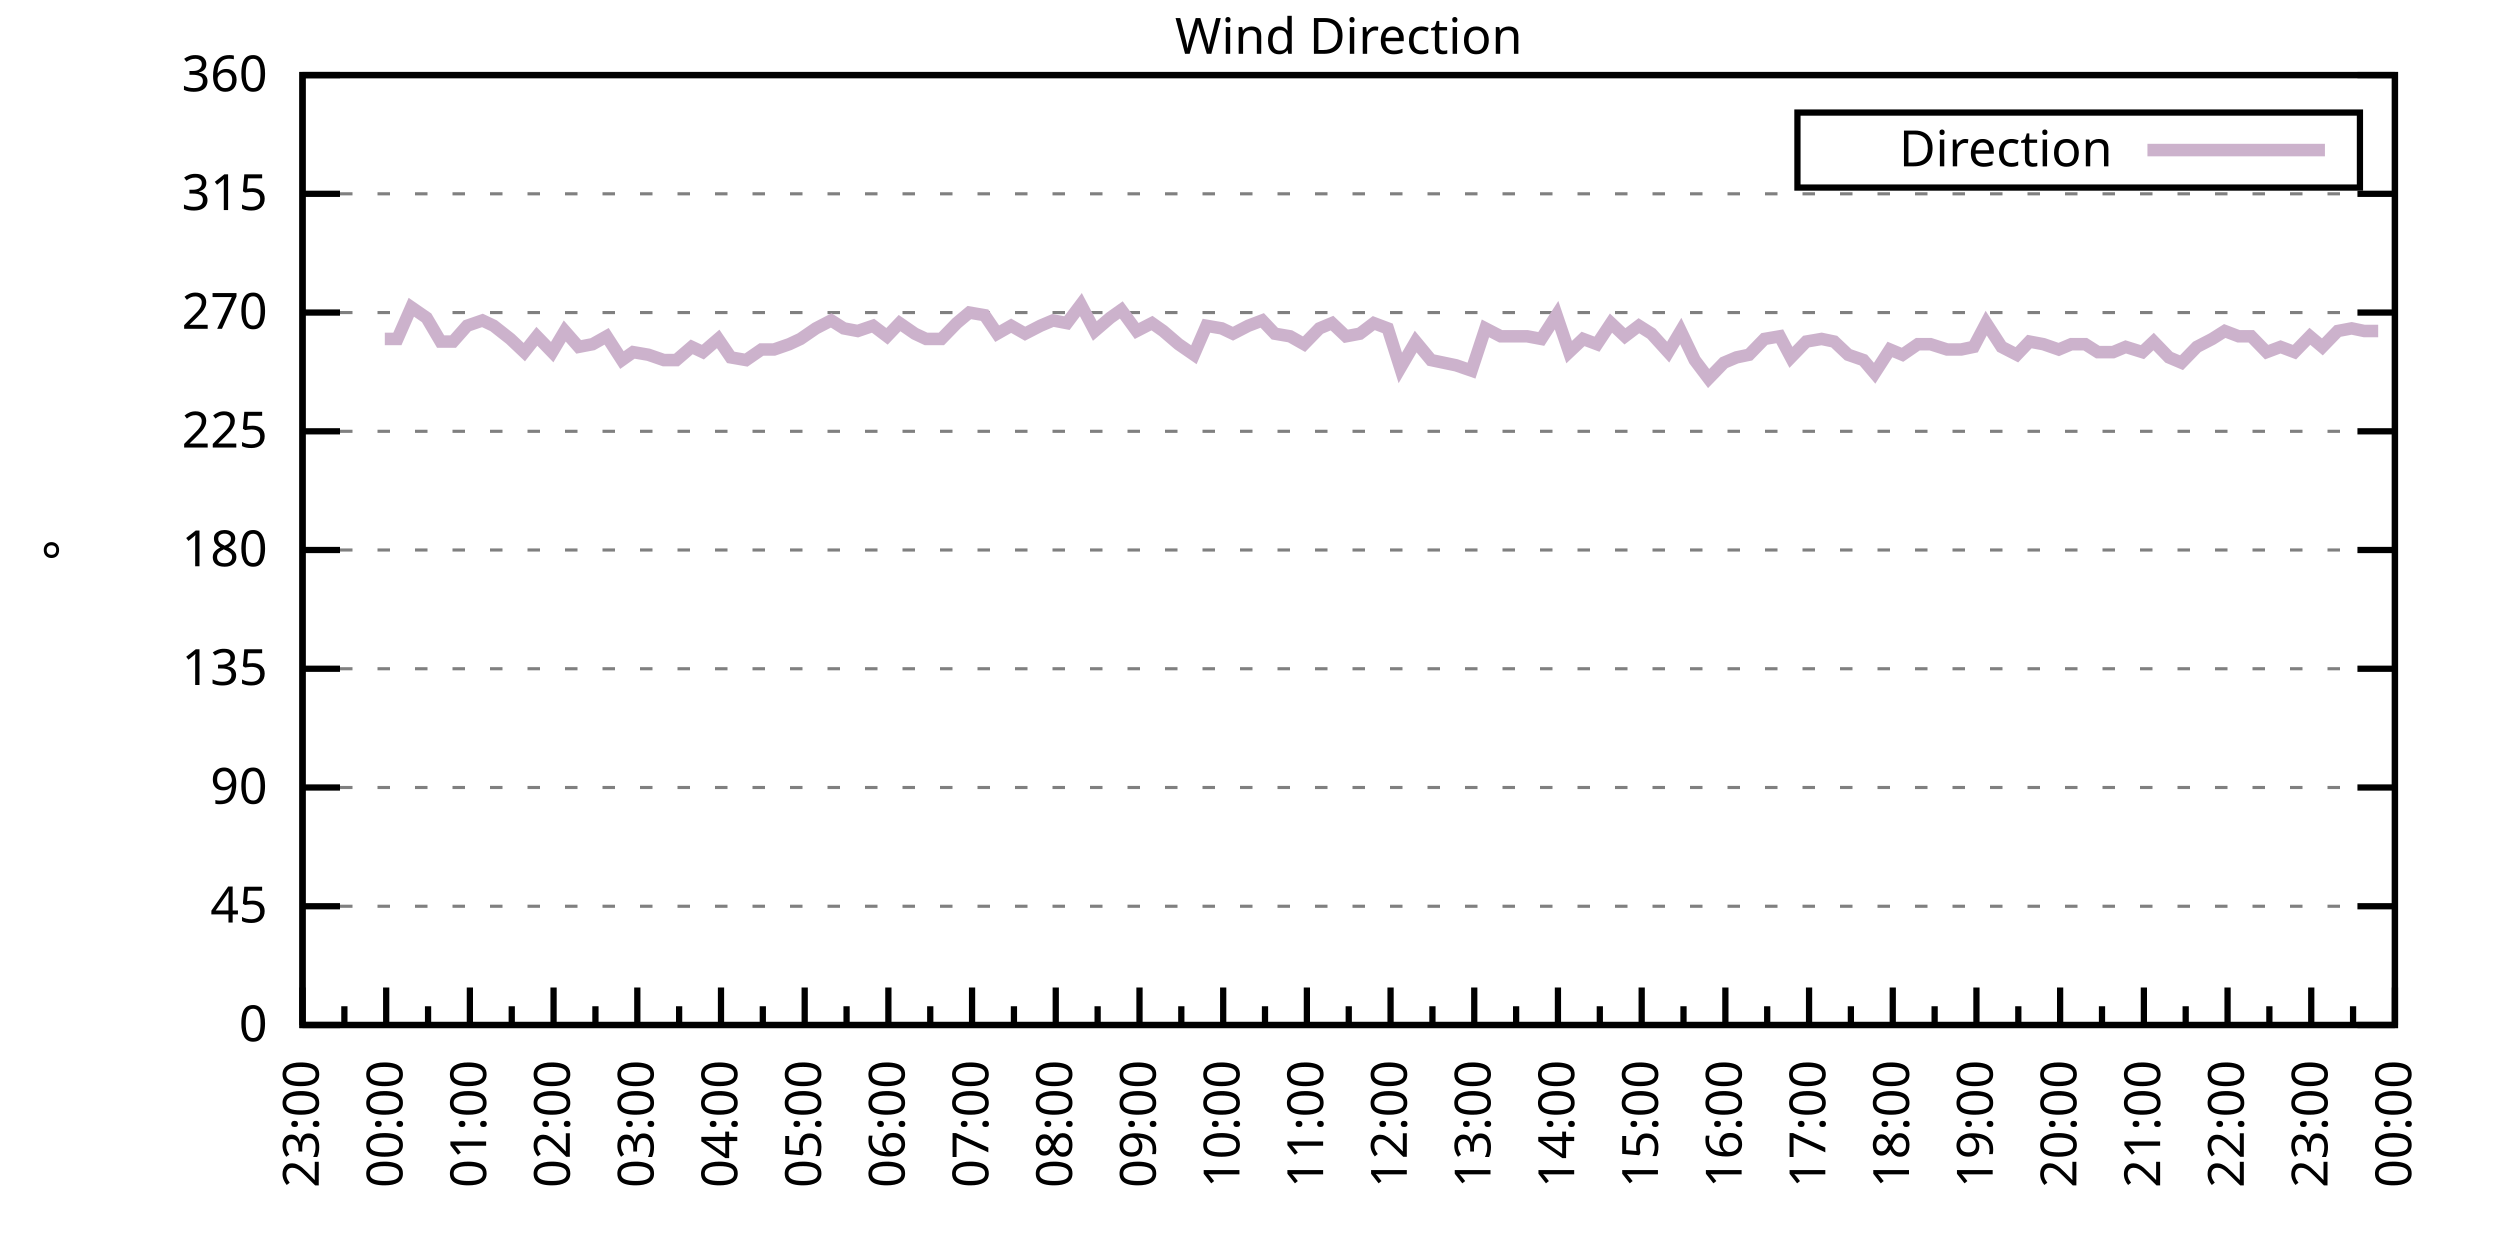
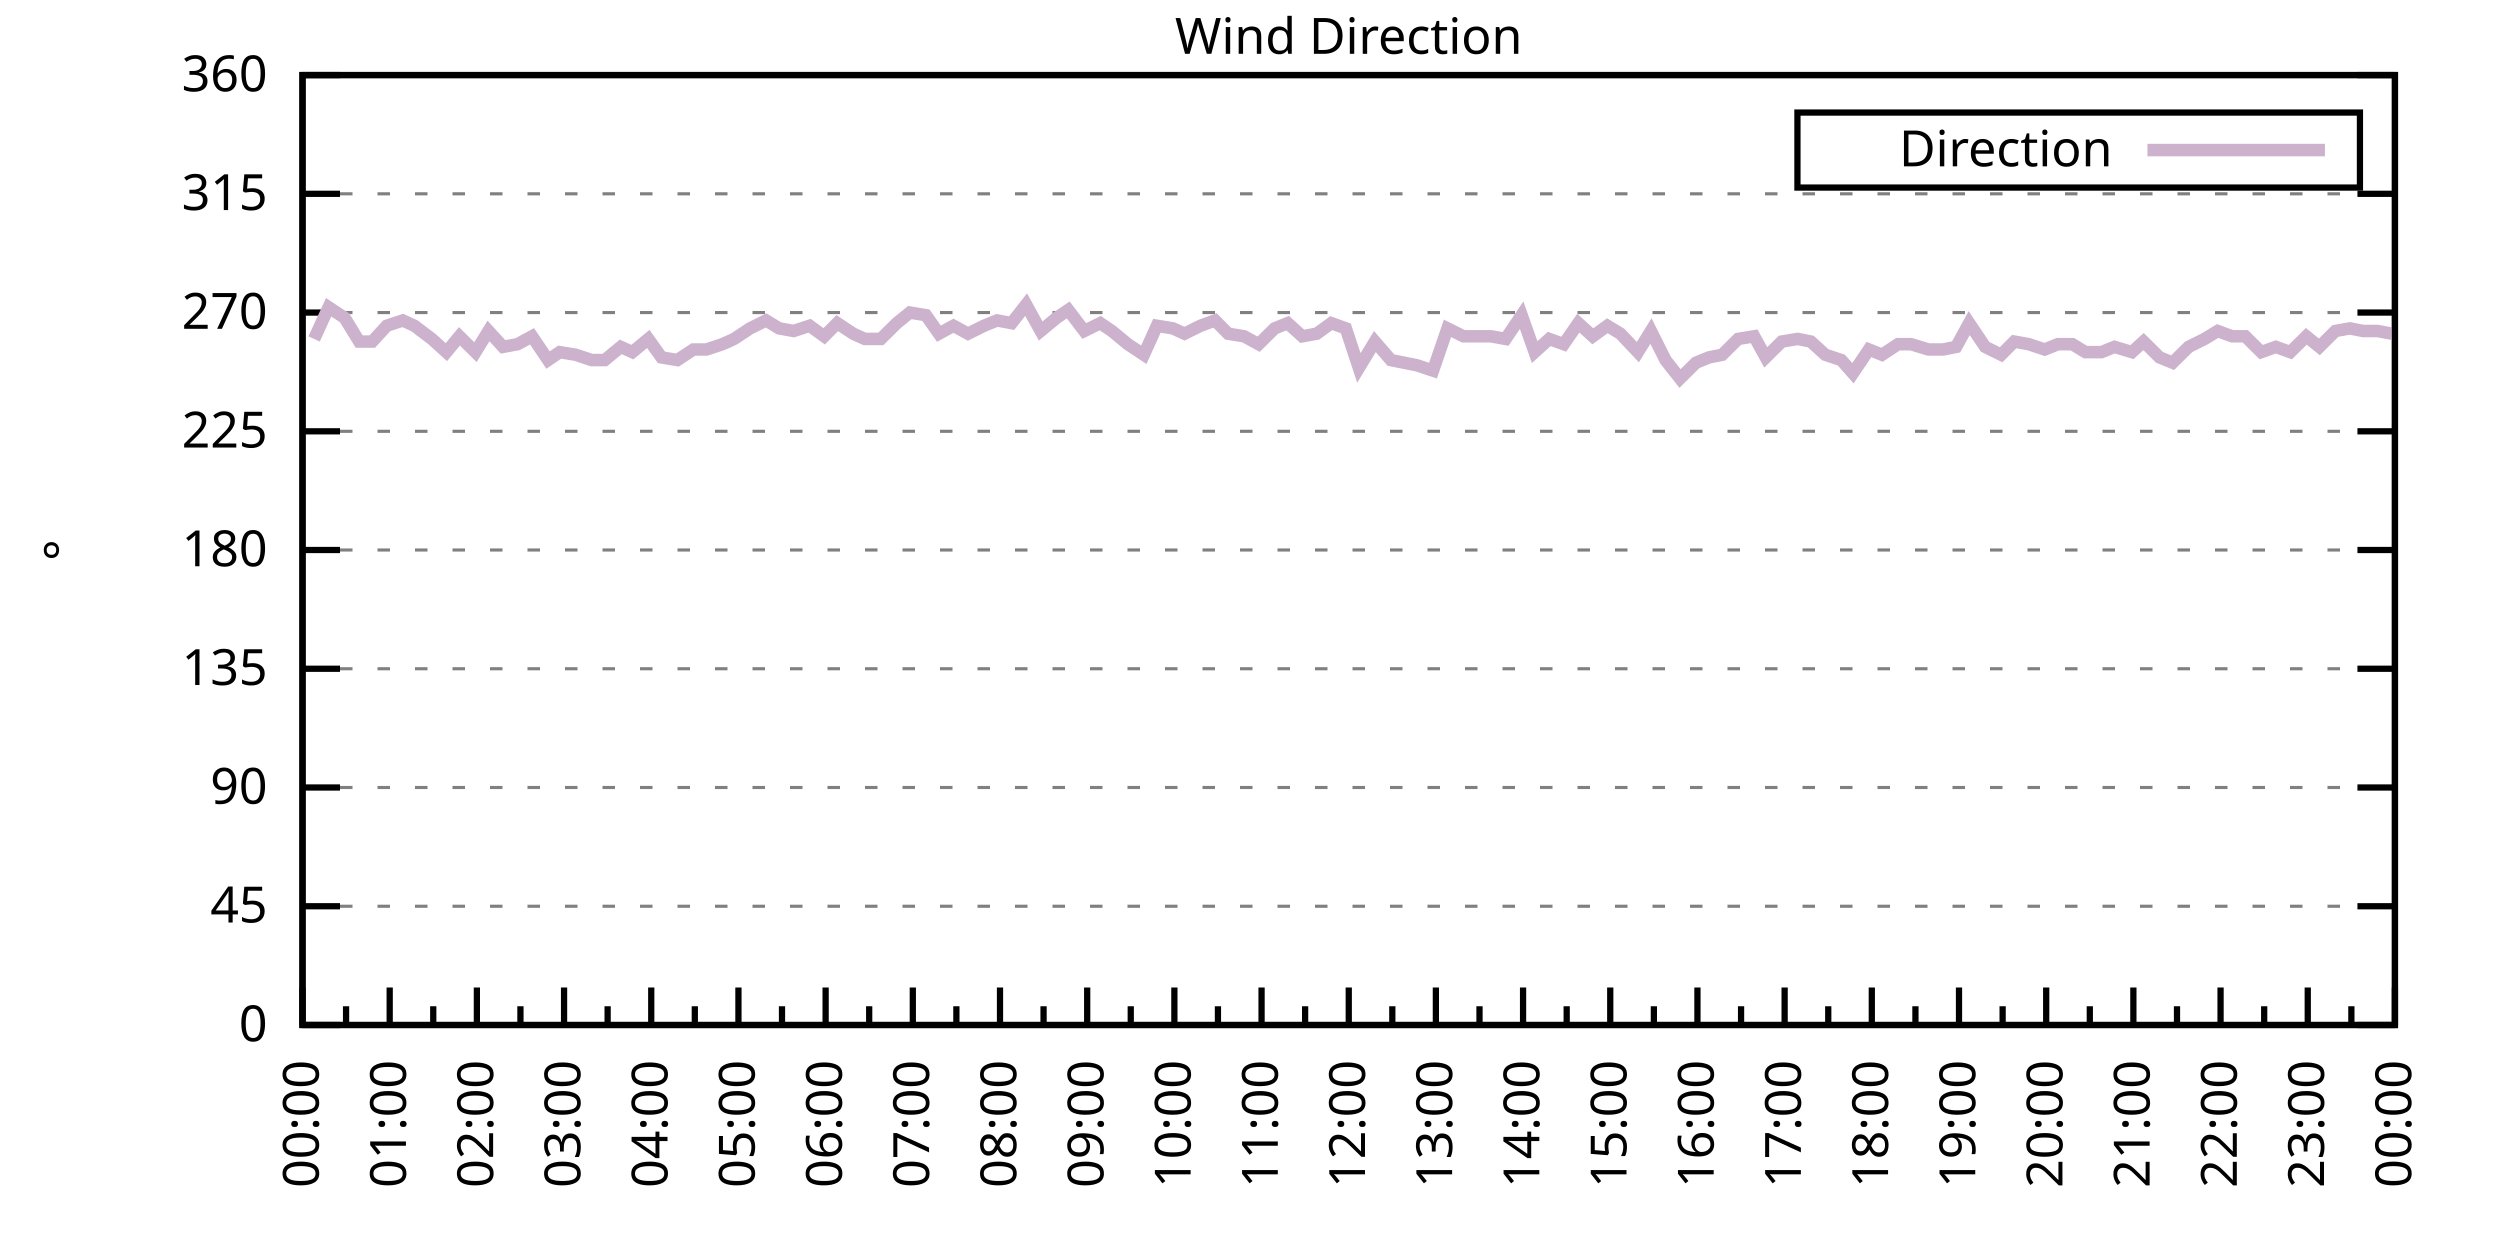
<svg xmlns="http://www.w3.org/2000/svg" xmlns:xlink="http://www.w3.org/1999/xlink" width="400" height="200" viewBox="0 0 400 200">
  <g id="gnuplot_canvas">
    <rect x="0" y="0" width="400" height="200" fill="none" />
    <defs>
      <circle id="gpDot" r="0.5" stroke-width="0.5" stroke="currentColor" />
      <path id="gpPt0" stroke-width="0.333" stroke="currentColor" d="M-1,0 h2 M0,-1 v2" />
      <path id="gpPt1" stroke-width="0.333" stroke="currentColor" d="M-1,-1 L1,1 M1,-1 L-1,1" />
      <path id="gpPt2" stroke-width="0.333" stroke="currentColor" d="M-1,0 L1,0 M0,-1 L0,1 M-1,-1 L1,1 M-1,1 L1,-1" />
      <rect id="gpPt3" stroke-width="0.333" stroke="currentColor" x="-1" y="-1" width="2" height="2" />
      <rect id="gpPt4" stroke-width="0.333" stroke="currentColor" fill="currentColor" x="-1" y="-1" width="2" height="2" />
      <circle id="gpPt5" stroke-width="0.333" stroke="currentColor" cx="0" cy="0" r="1" />
      <use xlink:href="#gpPt5" id="gpPt6" fill="currentColor" stroke="none" />
      <path id="gpPt7" stroke-width="0.333" stroke="currentColor" d="M0,-1.33 L-1.33,0.67 L1.33,0.67 z" />
      <use xlink:href="#gpPt7" id="gpPt8" fill="currentColor" stroke="none" />
      <use xlink:href="#gpPt7" id="gpPt9" stroke="currentColor" transform="rotate(180)" />
      <use xlink:href="#gpPt9" id="gpPt10" fill="currentColor" stroke="none" />
      <use xlink:href="#gpPt3" id="gpPt11" stroke="currentColor" transform="rotate(45)" />
      <use xlink:href="#gpPt11" id="gpPt12" fill="currentColor" stroke="none" />
      <path id="gpPt13" stroke-width="0.333" stroke="currentColor" d="M0,1.330 L1.265,0.411 L0.782,-1.067 L-0.782,-1.076 L-1.265,0.411 z" />
      <use xlink:href="#gpPt13" id="gpPt14" fill="currentColor" stroke="none" />
      <filter id="textbox" filterUnits="objectBoundingBox" x="0" y="0" height="1" width="1">
        <feFlood flood-color="white" flood-opacity="1" result="bgnd" />
        <feComposite in="SourceGraphic" in2="bgnd" operator="atop" />
      </filter>
      <filter id="greybox" filterUnits="objectBoundingBox" x="0" y="0" height="1" width="1">
        <feFlood flood-color="lightgrey" flood-opacity="1" result="grey" />
        <feComposite in="SourceGraphic" in2="grey" operator="atop" />
      </filter>
    </defs>
    <g fill="none" color="white" stroke="currentColor" stroke-width="1.00" stroke-linecap="butt" stroke-linejoin="miter">
</g>
    <g fill="none" color="black" stroke="currentColor" stroke-width="1.00" stroke-linecap="butt" stroke-linejoin="miter">
      <g stroke="none" shape-rendering="crispEdges">
        <polygon fill="rgb(255, 255, 255)" points="48.40,164.00 383.18,164.00 383.18,12.02 48.40,12.02 " />
      </g>
    </g>
    <g fill="none" color="black" stroke="currentColor" stroke-width="1.00" stroke-linecap="butt" stroke-linejoin="miter">
</g>
    <g fill="none" color="black" stroke="black" stroke-width="0.50" stroke-linecap="butt" stroke-linejoin="miter">
</g>
    <g fill="none" color="gray" stroke="currentColor" stroke-width="0.50" stroke-linecap="butt" stroke-linejoin="miter">
      <path stroke="gray" stroke-dasharray="2,4" class="gridline" d="M48.40,164.00 L383.19,164.00  " />
    </g>
    <g fill="none" color="gray" stroke="gray" stroke-width="1.00" stroke-linecap="butt" stroke-linejoin="miter">
</g>
    <g fill="none" color="black" stroke="currentColor" stroke-width="1.00" stroke-linecap="butt" stroke-linejoin="miter">
      <path stroke="black" d="M48.40,164.00 L54.40,164.00 M383.19,164.00 L377.19,164.00  " />
      <g transform="translate(42.80,166.60)" stroke="none" fill="black" font-family="Sans" font-size="8.00" text-anchor="end">
        <text>
          <tspan font-family="Sans"> 0</tspan>
        </text>
      </g>
    </g>
    <g fill="none" color="black" stroke="currentColor" stroke-width="1.00" stroke-linecap="butt" stroke-linejoin="miter">
</g>
    <g fill="none" color="black" stroke="black" stroke-width="0.50" stroke-linecap="butt" stroke-linejoin="miter">
</g>
    <g fill="none" color="gray" stroke="currentColor" stroke-width="0.50" stroke-linecap="butt" stroke-linejoin="miter">
      <path stroke="gray" stroke-dasharray="2,4" class="gridline" d="M48.40,145.00 L383.19,145.00  " />
    </g>
    <g fill="none" color="gray" stroke="gray" stroke-width="1.00" stroke-linecap="butt" stroke-linejoin="miter">
</g>
    <g fill="none" color="black" stroke="currentColor" stroke-width="1.00" stroke-linecap="butt" stroke-linejoin="miter">
      <path stroke="black" d="M48.40,145.00 L54.40,145.00 M383.19,145.00 L377.19,145.00  " />
      <g transform="translate(42.80,147.60)" stroke="none" fill="black" font-family="Sans" font-size="8.00" text-anchor="end">
        <text>
          <tspan font-family="Sans"> 45</tspan>
        </text>
      </g>
    </g>
    <g fill="none" color="black" stroke="currentColor" stroke-width="1.00" stroke-linecap="butt" stroke-linejoin="miter">
</g>
    <g fill="none" color="black" stroke="black" stroke-width="0.50" stroke-linecap="butt" stroke-linejoin="miter">
</g>
    <g fill="none" color="gray" stroke="currentColor" stroke-width="0.50" stroke-linecap="butt" stroke-linejoin="miter">
      <path stroke="gray" stroke-dasharray="2,4" class="gridline" d="M48.40,126.00 L383.19,126.00  " />
    </g>
    <g fill="none" color="gray" stroke="gray" stroke-width="1.00" stroke-linecap="butt" stroke-linejoin="miter">
</g>
    <g fill="none" color="black" stroke="currentColor" stroke-width="1.00" stroke-linecap="butt" stroke-linejoin="miter">
      <path stroke="black" d="M48.40,126.00 L54.40,126.00 M383.19,126.00 L377.19,126.00  " />
      <g transform="translate(42.80,128.60)" stroke="none" fill="black" font-family="Sans" font-size="8.00" text-anchor="end">
        <text>
          <tspan font-family="Sans"> 90</tspan>
        </text>
      </g>
    </g>
    <g fill="none" color="black" stroke="currentColor" stroke-width="1.00" stroke-linecap="butt" stroke-linejoin="miter">
</g>
    <g fill="none" color="black" stroke="black" stroke-width="0.50" stroke-linecap="butt" stroke-linejoin="miter">
</g>
    <g fill="none" color="gray" stroke="currentColor" stroke-width="0.50" stroke-linecap="butt" stroke-linejoin="miter">
      <path stroke="gray" stroke-dasharray="2,4" class="gridline" d="M48.40,107.00 L383.19,107.00  " />
    </g>
    <g fill="none" color="gray" stroke="gray" stroke-width="1.00" stroke-linecap="butt" stroke-linejoin="miter">
</g>
    <g fill="none" color="black" stroke="currentColor" stroke-width="1.00" stroke-linecap="butt" stroke-linejoin="miter">
      <path stroke="black" d="M48.40,107.00 L54.40,107.00 M383.19,107.00 L377.19,107.00  " />
      <g transform="translate(42.80,109.60)" stroke="none" fill="black" font-family="Sans" font-size="8.00" text-anchor="end">
        <text>
          <tspan font-family="Sans"> 135</tspan>
        </text>
      </g>
    </g>
    <g fill="none" color="black" stroke="currentColor" stroke-width="1.00" stroke-linecap="butt" stroke-linejoin="miter">
</g>
    <g fill="none" color="black" stroke="black" stroke-width="0.50" stroke-linecap="butt" stroke-linejoin="miter">
</g>
    <g fill="none" color="gray" stroke="currentColor" stroke-width="0.50" stroke-linecap="butt" stroke-linejoin="miter">
      <path stroke="gray" stroke-dasharray="2,4" class="gridline" d="M48.40,88.00 L383.19,88.00  " />
    </g>
    <g fill="none" color="gray" stroke="gray" stroke-width="1.00" stroke-linecap="butt" stroke-linejoin="miter">
</g>
    <g fill="none" color="black" stroke="currentColor" stroke-width="1.00" stroke-linecap="butt" stroke-linejoin="miter">
      <path stroke="black" d="M48.40,88.00 L54.40,88.00 M383.19,88.00 L377.19,88.00  " />
      <g transform="translate(42.80,90.60)" stroke="none" fill="black" font-family="Sans" font-size="8.00" text-anchor="end">
        <text>
          <tspan font-family="Sans"> 180</tspan>
        </text>
      </g>
    </g>
    <g fill="none" color="black" stroke="currentColor" stroke-width="1.00" stroke-linecap="butt" stroke-linejoin="miter">
</g>
    <g fill="none" color="black" stroke="black" stroke-width="0.50" stroke-linecap="butt" stroke-linejoin="miter">
</g>
    <g fill="none" color="gray" stroke="currentColor" stroke-width="0.50" stroke-linecap="butt" stroke-linejoin="miter">
      <path stroke="gray" stroke-dasharray="2,4" class="gridline" d="M48.40,69.01 L383.19,69.01  " />
    </g>
    <g fill="none" color="gray" stroke="gray" stroke-width="1.00" stroke-linecap="butt" stroke-linejoin="miter">
</g>
    <g fill="none" color="black" stroke="currentColor" stroke-width="1.00" stroke-linecap="butt" stroke-linejoin="miter">
      <path stroke="black" d="M48.40,69.01 L54.40,69.01 M383.19,69.01 L377.19,69.01  " />
      <g transform="translate(42.80,71.61)" stroke="none" fill="black" font-family="Sans" font-size="8.00" text-anchor="end">
        <text>
          <tspan font-family="Sans"> 225</tspan>
        </text>
      </g>
    </g>
    <g fill="none" color="black" stroke="currentColor" stroke-width="1.00" stroke-linecap="butt" stroke-linejoin="miter">
</g>
    <g fill="none" color="black" stroke="black" stroke-width="0.50" stroke-linecap="butt" stroke-linejoin="miter">
</g>
    <g fill="none" color="gray" stroke="currentColor" stroke-width="0.50" stroke-linecap="butt" stroke-linejoin="miter">
      <path stroke="gray" stroke-dasharray="2,4" class="gridline" d="M48.40,50.01 L383.19,50.01  " />
    </g>
    <g fill="none" color="gray" stroke="gray" stroke-width="1.00" stroke-linecap="butt" stroke-linejoin="miter">
</g>
    <g fill="none" color="black" stroke="currentColor" stroke-width="1.00" stroke-linecap="butt" stroke-linejoin="miter">
      <path stroke="black" d="M48.40,50.01 L54.40,50.01 M383.19,50.01 L377.19,50.01  " />
      <g transform="translate(42.80,52.61)" stroke="none" fill="black" font-family="Sans" font-size="8.00" text-anchor="end">
        <text>
          <tspan font-family="Sans"> 270</tspan>
        </text>
      </g>
    </g>
    <g fill="none" color="black" stroke="currentColor" stroke-width="1.00" stroke-linecap="butt" stroke-linejoin="miter">
</g>
    <g fill="none" color="black" stroke="black" stroke-width="0.50" stroke-linecap="butt" stroke-linejoin="miter">
</g>
    <g fill="none" color="gray" stroke="currentColor" stroke-width="0.50" stroke-linecap="butt" stroke-linejoin="miter">
      <path stroke="gray" stroke-dasharray="2,4" class="gridline" d="M48.40,31.01 L383.19,31.01  " />
    </g>
    <g fill="none" color="gray" stroke="gray" stroke-width="1.00" stroke-linecap="butt" stroke-linejoin="miter">
</g>
    <g fill="none" color="black" stroke="currentColor" stroke-width="1.00" stroke-linecap="butt" stroke-linejoin="miter">
      <path stroke="black" d="M48.40,31.01 L54.40,31.01 M383.19,31.01 L377.19,31.01  " />
      <g transform="translate(42.80,33.61)" stroke="none" fill="black" font-family="Sans" font-size="8.00" text-anchor="end">
        <text>
          <tspan font-family="Sans"> 315</tspan>
        </text>
      </g>
    </g>
    <g fill="none" color="black" stroke="currentColor" stroke-width="1.00" stroke-linecap="butt" stroke-linejoin="miter">
</g>
    <g fill="none" color="black" stroke="black" stroke-width="0.50" stroke-linecap="butt" stroke-linejoin="miter">
</g>
    <g fill="none" color="gray" stroke="currentColor" stroke-width="0.50" stroke-linecap="butt" stroke-linejoin="miter">
      <path stroke="gray" stroke-dasharray="2,4" class="gridline" d="M48.40,12.01 L383.19,12.01  " />
    </g>
    <g fill="none" color="gray" stroke="gray" stroke-width="1.00" stroke-linecap="butt" stroke-linejoin="miter">
</g>
    <g fill="none" color="black" stroke="currentColor" stroke-width="1.00" stroke-linecap="butt" stroke-linejoin="miter">
      <path stroke="black" d="M48.40,12.01 L54.40,12.01 M383.19,12.01 L377.19,12.01  " />
      <g transform="translate(42.80,14.61)" stroke="none" fill="black" font-family="Sans" font-size="8.00" text-anchor="end">
        <text>
          <tspan font-family="Sans"> 360</tspan>
        </text>
      </g>
    </g>
    <g fill="none" color="black" stroke="currentColor" stroke-width="1.00" stroke-linecap="butt" stroke-linejoin="miter">
      <path stroke="black" d="M48.40,164.00 L48.40,158.00  " />
      <g transform="translate(51.00,169.60) rotate(270)" stroke="none" fill="black" font-family="Sans" font-size="8.00" text-anchor="end">
        <text>
+           <tspan font-family="Sans">00:00</tspan>
+         </text>
+       </g>
+     </g>
+     <g fill="none" color="black" stroke="currentColor" stroke-width="1.00" stroke-linecap="butt" stroke-linejoin="miter">
+       <path stroke="black" d="M55.37,164.00 L55.37,161.00 M62.35,164.00 L62.35,158.00  " />
+       <g transform="translate(64.95,169.60) rotate(270)" stroke="none" fill="black" font-family="Sans" font-size="8.00" text-anchor="end">
+         <text>
+           <tspan font-family="Sans">01:00</tspan>
+         </text>
+       </g>
+     </g>
+     <g fill="none" color="black" stroke="currentColor" stroke-width="1.00" stroke-linecap="butt" stroke-linejoin="miter">
+       <path stroke="black" d="M69.32,164.00 L69.32,161.00 M76.30,164.00 L76.30,158.00  " />
+       <g transform="translate(78.90,169.60) rotate(270)" stroke="none" fill="black" font-family="Sans" font-size="8.00" text-anchor="end">
+         <text>
+           <tspan font-family="Sans">02:00</tspan>
+         </text>
+       </g>
+     </g>
+     <g fill="none" color="black" stroke="currentColor" stroke-width="1.00" stroke-linecap="butt" stroke-linejoin="miter">
+       <path stroke="black" d="M83.27,164.00 L83.27,161.00 M90.25,164.00 L90.25,158.00  " />
+       <g transform="translate(92.85,169.60) rotate(270)" stroke="none" fill="black" font-family="Sans" font-size="8.00" text-anchor="end">
+         <text>
+           <tspan font-family="Sans">03:00</tspan>
+         </text>
+       </g>
+     </g>
+     <g fill="none" color="black" stroke="currentColor" stroke-width="1.00" stroke-linecap="butt" stroke-linejoin="miter">
+       <path stroke="black" d="M97.22,164.00 L97.22,161.00 M104.20,164.00 L104.20,158.00  " />
+       <g transform="translate(106.80,169.60) rotate(270)" stroke="none" fill="black" font-family="Sans" font-size="8.00" text-anchor="end">
+         <text>
+           <tspan font-family="Sans">04:00</tspan>
+         </text>
+       </g>
+     </g>
+     <g fill="none" color="black" stroke="currentColor" stroke-width="1.00" stroke-linecap="butt" stroke-linejoin="miter">
+       <path stroke="black" d="M111.17,164.00 L111.17,161.00 M118.15,164.00 L118.15,158.00  " />
+       <g transform="translate(120.75,169.60) rotate(270)" stroke="none" fill="black" font-family="Sans" font-size="8.00" text-anchor="end">
+         <text>
+           <tspan font-family="Sans">05:00</tspan>
+         </text>
+       </g>
+     </g>
+     <g fill="none" color="black" stroke="currentColor" stroke-width="1.00" stroke-linecap="butt" stroke-linejoin="miter">
+       <path stroke="black" d="M125.12,164.00 L125.12,161.00 M132.10,164.00 L132.10,158.00  " />
+       <g transform="translate(134.70,169.60) rotate(270)" stroke="none" fill="black" font-family="Sans" font-size="8.00" text-anchor="end">
+         <text>
+           <tspan font-family="Sans">06:00</tspan>
+         </text>
+       </g>
+     </g>
+     <g fill="none" color="black" stroke="currentColor" stroke-width="1.00" stroke-linecap="butt" stroke-linejoin="miter">
+       <path stroke="black" d="M139.07,164.00 L139.07,161.00 M146.05,164.00 L146.05,158.00  " />
+       <g transform="translate(148.65,169.60) rotate(270)" stroke="none" fill="black" font-family="Sans" font-size="8.00" text-anchor="end">
+         <text>
+           <tspan font-family="Sans">07:00</tspan>
+         </text>
+       </g>
+     </g>
+     <g fill="none" color="black" stroke="currentColor" stroke-width="1.00" stroke-linecap="butt" stroke-linejoin="miter">
+       <path stroke="black" d="M153.02,164.00 L153.02,161.00 M160.00,164.00 L160.00,158.00  " />
+       <g transform="translate(162.60,169.60) rotate(270)" stroke="none" fill="black" font-family="Sans" font-size="8.00" text-anchor="end">
+         <text>
+           <tspan font-family="Sans">08:00</tspan>
+         </text>
+       </g>
+     </g>
+     <g fill="none" color="black" stroke="currentColor" stroke-width="1.00" stroke-linecap="butt" stroke-linejoin="miter">
+       <path stroke="black" d="M166.97,164.00 L166.97,161.00 M173.95,164.00 L173.95,158.00  " />
+       <g transform="translate(176.55,169.60) rotate(270)" stroke="none" fill="black" font-family="Sans" font-size="8.00" text-anchor="end">
+         <text>
+           <tspan font-family="Sans">09:00</tspan>
+         </text>
+       </g>
+     </g>
+     <g fill="none" color="black" stroke="currentColor" stroke-width="1.00" stroke-linecap="butt" stroke-linejoin="miter">
+       <path stroke="black" d="M180.92,164.00 L180.92,161.00 M187.90,164.00 L187.90,158.00  " />
+       <g transform="translate(190.50,169.60) rotate(270)" stroke="none" fill="black" font-family="Sans" font-size="8.00" text-anchor="end">
+         <text>
+           <tspan font-family="Sans">10:00</tspan>
+         </text>
+       </g>
+     </g>
+     <g fill="none" color="black" stroke="currentColor" stroke-width="1.00" stroke-linecap="butt" stroke-linejoin="miter">
+       <path stroke="black" d="M194.87,164.00 L194.87,161.00 M201.85,164.00 L201.85,158.00  " />
+       <g transform="translate(204.45,169.60) rotate(270)" stroke="none" fill="black" font-family="Sans" font-size="8.00" text-anchor="end">
+         <text>
+           <tspan font-family="Sans">11:00</tspan>
+         </text>
+       </g>
+     </g>
+     <g fill="none" color="black" stroke="currentColor" stroke-width="1.00" stroke-linecap="butt" stroke-linejoin="miter">
+       <path stroke="black" d="M208.82,164.00 L208.82,161.00 M215.80,164.00 L215.80,158.00  " />
+       <g transform="translate(218.40,169.60) rotate(270)" stroke="none" fill="black" font-family="Sans" font-size="8.00" text-anchor="end">
+         <text>
+           <tspan font-family="Sans">12:00</tspan>
+         </text>
+       </g>
+     </g>
+     <g fill="none" color="black" stroke="currentColor" stroke-width="1.00" stroke-linecap="butt" stroke-linejoin="miter">
+       <path stroke="black" d="M222.77,164.00 L222.77,161.00 M229.74,164.00 L229.74,158.00  " />
+       <g transform="translate(232.34,169.60) rotate(270)" stroke="none" fill="black" font-family="Sans" font-size="8.00" text-anchor="end">
+         <text>
+           <tspan font-family="Sans">13:00</tspan>
+         </text>
+       </g>
+     </g>
+     <g fill="none" color="black" stroke="currentColor" stroke-width="1.00" stroke-linecap="butt" stroke-linejoin="miter">
+       <path stroke="black" d="M236.72,164.00 L236.72,161.00 M243.69,164.00 L243.69,158.00  " />
+       <g transform="translate(246.29,169.60) rotate(270)" stroke="none" fill="black" font-family="Sans" font-size="8.00" text-anchor="end">
+         <text>
+           <tspan font-family="Sans">14:00</tspan>
+         </text>
+       </g>
+     </g>
+     <g fill="none" color="black" stroke="currentColor" stroke-width="1.00" stroke-linecap="butt" stroke-linejoin="miter">
+       <path stroke="black" d="M250.67,164.00 L250.67,161.00 M257.64,164.00 L257.64,158.00  " />
+       <g transform="translate(260.24,169.60) rotate(270)" stroke="none" fill="black" font-family="Sans" font-size="8.00" text-anchor="end">
+         <text>
+           <tspan font-family="Sans">15:00</tspan>
+         </text>
+       </g>
+     </g>
+     <g fill="none" color="black" stroke="currentColor" stroke-width="1.00" stroke-linecap="butt" stroke-linejoin="miter">
+       <path stroke="black" d="M264.62,164.00 L264.62,161.00 M271.59,164.00 L271.59,158.00  " />
+       <g transform="translate(274.19,169.60) rotate(270)" stroke="none" fill="black" font-family="Sans" font-size="8.00" text-anchor="end">
+         <text>
+           <tspan font-family="Sans">16:00</tspan>
+         </text>
+       </g>
+     </g>
+     <g fill="none" color="black" stroke="currentColor" stroke-width="1.00" stroke-linecap="butt" stroke-linejoin="miter">
+       <path stroke="black" d="M278.57,164.00 L278.57,161.00 M285.54,164.00 L285.54,158.00  " />
+       <g transform="translate(288.14,169.60) rotate(270)" stroke="none" fill="black" font-family="Sans" font-size="8.00" text-anchor="end">
+         <text>
+           <tspan font-family="Sans">17:00</tspan>
+         </text>
+       </g>
+     </g>
+     <g fill="none" color="black" stroke="currentColor" stroke-width="1.00" stroke-linecap="butt" stroke-linejoin="miter">
+       <path stroke="black" d="M292.52,164.00 L292.52,161.00 M299.49,164.00 L299.49,158.00  " />
+       <g transform="translate(302.09,169.60) rotate(270)" stroke="none" fill="black" font-family="Sans" font-size="8.00" text-anchor="end">
+         <text>
+           <tspan font-family="Sans">18:00</tspan>
+         </text>
+       </g>
+     </g>
+     <g fill="none" color="black" stroke="currentColor" stroke-width="1.00" stroke-linecap="butt" stroke-linejoin="miter">
+       <path stroke="black" d="M306.47,164.00 L306.47,161.00 M313.44,164.00 L313.44,158.00  " />
+       <g transform="translate(316.04,169.60) rotate(270)" stroke="none" fill="black" font-family="Sans" font-size="8.00" text-anchor="end">
+         <text>
+           <tspan font-family="Sans">19:00</tspan>
+         </text>
+       </g>
+     </g>
+     <g fill="none" color="black" stroke="currentColor" stroke-width="1.00" stroke-linecap="butt" stroke-linejoin="miter">
+       <path stroke="black" d="M320.42,164.00 L320.42,161.00 M327.39,164.00 L327.39,158.00  " />
+       <g transform="translate(329.99,169.60) rotate(270)" stroke="none" fill="black" font-family="Sans" font-size="8.00" text-anchor="end">
+         <text>
+           <tspan font-family="Sans">20:00</tspan>
+         </text>
+       </g>
+     </g>
+     <g fill="none" color="black" stroke="currentColor" stroke-width="1.00" stroke-linecap="butt" stroke-linejoin="miter">
+       <path stroke="black" d="M334.37,164.00 L334.37,161.00 M341.34,164.00 L341.34,158.00  " />
+       <g transform="translate(343.94,169.60) rotate(270)" stroke="none" fill="black" font-family="Sans" font-size="8.00" text-anchor="end">
+         <text>
+           <tspan font-family="Sans">21:00</tspan>
+         </text>
+       </g>
+     </g>
+     <g fill="none" color="black" stroke="currentColor" stroke-width="1.00" stroke-linecap="butt" stroke-linejoin="miter">
+       <path stroke="black" d="M348.32,164.00 L348.32,161.00 M355.29,164.00 L355.29,158.00  " />
+       <g transform="translate(357.89,169.60) rotate(270)" stroke="none" fill="black" font-family="Sans" font-size="8.00" text-anchor="end">
+         <text>
+           <tspan font-family="Sans">22:00</tspan>
+         </text>
+       </g>
+     </g>
+     <g fill="none" color="black" stroke="currentColor" stroke-width="1.00" stroke-linecap="butt" stroke-linejoin="miter">
+       <path stroke="black" d="M362.27,164.00 L362.27,161.00 M369.24,164.00 L369.24,158.00  " />
+       <g transform="translate(371.84,169.60) rotate(270)" stroke="none" fill="black" font-family="Sans" font-size="8.00" text-anchor="end">
+         <text>
          <tspan font-family="Sans">23:00</tspan>
        </text>
      </g>
    </g>
    <g fill="none" color="black" stroke="currentColor" stroke-width="1.00" stroke-linecap="butt" stroke-linejoin="miter">
-       <path stroke="black" d="M55.10,164.00 L55.10,161.00 M61.79,164.00 L61.79,158.00  " />
-       <g transform="translate(64.39,169.60) rotate(270)" stroke="none" fill="black" font-family="Sans" font-size="8.00" text-anchor="end">
-         <text>
-           <tspan font-family="Sans">00:00</tspan>
-         </text>
-       </g>
-     </g>
-     <g fill="none" color="black" stroke="currentColor" stroke-width="1.00" stroke-linecap="butt" stroke-linejoin="miter">
-       <path stroke="black" d="M68.49,164.00 L68.49,161.00 M75.18,164.00 L75.18,158.00  " />
-       <g transform="translate(77.78,169.60) rotate(270)" stroke="none" fill="black" font-family="Sans" font-size="8.00" text-anchor="end">
-         <text>
-           <tspan font-family="Sans">01:00</tspan>
-         </text>
-       </g>
-     </g>
-     <g fill="none" color="black" stroke="currentColor" stroke-width="1.00" stroke-linecap="butt" stroke-linejoin="miter">
-       <path stroke="black" d="M81.88,164.00 L81.88,161.00 M88.57,164.00 L88.57,158.00  " />
-       <g transform="translate(91.17,169.60) rotate(270)" stroke="none" fill="black" font-family="Sans" font-size="8.00" text-anchor="end">
-         <text>
-           <tspan font-family="Sans">02:00</tspan>
-         </text>
-       </g>
-     </g>
-     <g fill="none" color="black" stroke="currentColor" stroke-width="1.00" stroke-linecap="butt" stroke-linejoin="miter">
-       <path stroke="black" d="M95.27,164.00 L95.27,161.00 M101.97,164.00 L101.97,158.00  " />
-       <g transform="translate(104.57,169.60) rotate(270)" stroke="none" fill="black" font-family="Sans" font-size="8.00" text-anchor="end">
-         <text>
-           <tspan font-family="Sans">03:00</tspan>
-         </text>
-       </g>
-     </g>
-     <g fill="none" color="black" stroke="currentColor" stroke-width="1.00" stroke-linecap="butt" stroke-linejoin="miter">
-       <path stroke="black" d="M108.66,164.00 L108.66,161.00 M115.36,164.00 L115.36,158.00  " />
-       <g transform="translate(117.96,169.60) rotate(270)" stroke="none" fill="black" font-family="Sans" font-size="8.00" text-anchor="end">
-         <text>
-           <tspan font-family="Sans">04:00</tspan>
-         </text>
-       </g>
-     </g>
-     <g fill="none" color="black" stroke="currentColor" stroke-width="1.00" stroke-linecap="butt" stroke-linejoin="miter">
-       <path stroke="black" d="M122.05,164.00 L122.05,161.00 M128.75,164.00 L128.75,158.00  " />
-       <g transform="translate(131.35,169.60) rotate(270)" stroke="none" fill="black" font-family="Sans" font-size="8.00" text-anchor="end">
-         <text>
-           <tspan font-family="Sans">05:00</tspan>
-         </text>
-       </g>
-     </g>
-     <g fill="none" color="black" stroke="currentColor" stroke-width="1.00" stroke-linecap="butt" stroke-linejoin="miter">
-       <path stroke="black" d="M135.45,164.00 L135.45,161.00 M142.14,164.00 L142.14,158.00  " />
-       <g transform="translate(144.74,169.60) rotate(270)" stroke="none" fill="black" font-family="Sans" font-size="8.00" text-anchor="end">
-         <text>
-           <tspan font-family="Sans">06:00</tspan>
-         </text>
-       </g>
-     </g>
-     <g fill="none" color="black" stroke="currentColor" stroke-width="1.00" stroke-linecap="butt" stroke-linejoin="miter">
-       <path stroke="black" d="M148.84,164.00 L148.84,161.00 M155.53,164.00 L155.53,158.00  " />
-       <g transform="translate(158.13,169.60) rotate(270)" stroke="none" fill="black" font-family="Sans" font-size="8.00" text-anchor="end">
-         <text>
-           <tspan font-family="Sans">07:00</tspan>
-         </text>
-       </g>
-     </g>
-     <g fill="none" color="black" stroke="currentColor" stroke-width="1.00" stroke-linecap="butt" stroke-linejoin="miter">
-       <path stroke="black" d="M162.23,164.00 L162.23,161.00 M168.92,164.00 L168.92,158.00  " />
-       <g transform="translate(171.52,169.60) rotate(270)" stroke="none" fill="black" font-family="Sans" font-size="8.00" text-anchor="end">
-         <text>
-           <tspan font-family="Sans">08:00</tspan>
-         </text>
-       </g>
-     </g>
-     <g fill="none" color="black" stroke="currentColor" stroke-width="1.00" stroke-linecap="butt" stroke-linejoin="miter">
-       <path stroke="black" d="M175.62,164.00 L175.62,161.00 M182.32,164.00 L182.32,158.00  " />
-       <g transform="translate(184.92,169.60) rotate(270)" stroke="none" fill="black" font-family="Sans" font-size="8.00" text-anchor="end">
-         <text>
-           <tspan font-family="Sans">09:00</tspan>
-         </text>
-       </g>
-     </g>
-     <g fill="none" color="black" stroke="currentColor" stroke-width="1.00" stroke-linecap="butt" stroke-linejoin="miter">
-       <path stroke="black" d="M189.01,164.00 L189.01,161.00 M195.71,164.00 L195.71,158.00  " />
-       <g transform="translate(198.31,169.60) rotate(270)" stroke="none" fill="black" font-family="Sans" font-size="8.00" text-anchor="end">
-         <text>
-           <tspan font-family="Sans">10:00</tspan>
-         </text>
-       </g>
-     </g>
-     <g fill="none" color="black" stroke="currentColor" stroke-width="1.00" stroke-linecap="butt" stroke-linejoin="miter">
-       <path stroke="black" d="M202.40,164.00 L202.40,161.00 M209.10,164.00 L209.10,158.00  " />
-       <g transform="translate(211.70,169.60) rotate(270)" stroke="none" fill="black" font-family="Sans" font-size="8.00" text-anchor="end">
-         <text>
-           <tspan font-family="Sans">11:00</tspan>
-         </text>
-       </g>
-     </g>
-     <g fill="none" color="black" stroke="currentColor" stroke-width="1.00" stroke-linecap="butt" stroke-linejoin="miter">
-       <path stroke="black" d="M215.80,164.00 L215.80,161.00 M222.49,164.00 L222.49,158.00  " />
-       <g transform="translate(225.09,169.60) rotate(270)" stroke="none" fill="black" font-family="Sans" font-size="8.00" text-anchor="end">
-         <text>
-           <tspan font-family="Sans">12:00</tspan>
-         </text>
-       </g>
-     </g>
-     <g fill="none" color="black" stroke="currentColor" stroke-width="1.00" stroke-linecap="butt" stroke-linejoin="miter">
-       <path stroke="black" d="M229.19,164.00 L229.19,161.00 M235.88,164.00 L235.88,158.00  " />
-       <g transform="translate(238.48,169.60) rotate(270)" stroke="none" fill="black" font-family="Sans" font-size="8.00" text-anchor="end">
-         <text>
-           <tspan font-family="Sans">13:00</tspan>
-         </text>
-       </g>
-     </g>
-     <g fill="none" color="black" stroke="currentColor" stroke-width="1.00" stroke-linecap="butt" stroke-linejoin="miter">
-       <path stroke="black" d="M242.58,164.00 L242.58,161.00 M249.27,164.00 L249.27,158.00  " />
-       <g transform="translate(251.87,169.60) rotate(270)" stroke="none" fill="black" font-family="Sans" font-size="8.00" text-anchor="end">
-         <text>
-           <tspan font-family="Sans">14:00</tspan>
-         </text>
-       </g>
-     </g>
-     <g fill="none" color="black" stroke="currentColor" stroke-width="1.00" stroke-linecap="butt" stroke-linejoin="miter">
-       <path stroke="black" d="M255.97,164.00 L255.97,161.00 M262.67,164.00 L262.67,158.00  " />
-       <g transform="translate(265.27,169.60) rotate(270)" stroke="none" fill="black" font-family="Sans" font-size="8.00" text-anchor="end">
-         <text>
-           <tspan font-family="Sans">15:00</tspan>
-         </text>
-       </g>
-     </g>
-     <g fill="none" color="black" stroke="currentColor" stroke-width="1.00" stroke-linecap="butt" stroke-linejoin="miter">
-       <path stroke="black" d="M269.36,164.00 L269.36,161.00 M276.06,164.00 L276.06,158.00  " />
-       <g transform="translate(278.66,169.60) rotate(270)" stroke="none" fill="black" font-family="Sans" font-size="8.00" text-anchor="end">
-         <text>
-           <tspan font-family="Sans">16:00</tspan>
-         </text>
-       </g>
-     </g>
-     <g fill="none" color="black" stroke="currentColor" stroke-width="1.00" stroke-linecap="butt" stroke-linejoin="miter">
-       <path stroke="black" d="M282.75,164.00 L282.75,161.00 M289.45,164.00 L289.45,158.00  " />
-       <g transform="translate(292.05,169.60) rotate(270)" stroke="none" fill="black" font-family="Sans" font-size="8.00" text-anchor="end">
-         <text>
-           <tspan font-family="Sans">17:00</tspan>
-         </text>
-       </g>
-     </g>
-     <g fill="none" color="black" stroke="currentColor" stroke-width="1.00" stroke-linecap="butt" stroke-linejoin="miter">
-       <path stroke="black" d="M296.14,164.00 L296.14,161.00 M302.84,164.00 L302.84,158.00  " />
-       <g transform="translate(305.44,169.60) rotate(270)" stroke="none" fill="black" font-family="Sans" font-size="8.00" text-anchor="end">
-         <text>
-           <tspan font-family="Sans">18:00</tspan>
-         </text>
-       </g>
-     </g>
-     <g fill="none" color="black" stroke="currentColor" stroke-width="1.00" stroke-linecap="butt" stroke-linejoin="miter">
-       <path stroke="black" d="M309.54,164.00 L309.54,161.00 M316.23,164.00 L316.23,158.00  " />
-       <g transform="translate(318.83,169.60) rotate(270)" stroke="none" fill="black" font-family="Sans" font-size="8.00" text-anchor="end">
-         <text>
-           <tspan font-family="Sans">19:00</tspan>
-         </text>
-       </g>
-     </g>
-     <g fill="none" color="black" stroke="currentColor" stroke-width="1.00" stroke-linecap="butt" stroke-linejoin="miter">
-       <path stroke="black" d="M322.93,164.00 L322.93,161.00 M329.62,164.00 L329.62,158.00  " />
-       <g transform="translate(332.22,169.60) rotate(270)" stroke="none" fill="black" font-family="Sans" font-size="8.00" text-anchor="end">
-         <text>
-           <tspan font-family="Sans">20:00</tspan>
-         </text>
-       </g>
-     </g>
-     <g fill="none" color="black" stroke="currentColor" stroke-width="1.00" stroke-linecap="butt" stroke-linejoin="miter">
-       <path stroke="black" d="M336.32,164.00 L336.32,161.00 M343.02,164.00 L343.02,158.00  " />
-       <g transform="translate(345.62,169.60) rotate(270)" stroke="none" fill="black" font-family="Sans" font-size="8.00" text-anchor="end">
-         <text>
-           <tspan font-family="Sans">21:00</tspan>
-         </text>
-       </g>
-     </g>
-     <g fill="none" color="black" stroke="currentColor" stroke-width="1.00" stroke-linecap="butt" stroke-linejoin="miter">
-       <path stroke="black" d="M349.71,164.00 L349.71,161.00 M356.41,164.00 L356.41,158.00  " />
-       <g transform="translate(359.01,169.60) rotate(270)" stroke="none" fill="black" font-family="Sans" font-size="8.00" text-anchor="end">
-         <text>
-           <tspan font-family="Sans">22:00</tspan>
-         </text>
-       </g>
-     </g>
-     <g fill="none" color="black" stroke="currentColor" stroke-width="1.00" stroke-linecap="butt" stroke-linejoin="miter">
-       <path stroke="black" d="M363.10,164.00 L363.10,161.00 M369.80,164.00 L369.80,158.00  " />
-       <g transform="translate(372.40,169.60) rotate(270)" stroke="none" fill="black" font-family="Sans" font-size="8.00" text-anchor="end">
-         <text>
-           <tspan font-family="Sans">23:00</tspan>
-         </text>
-       </g>
-     </g>
-     <g fill="none" color="black" stroke="currentColor" stroke-width="1.00" stroke-linecap="butt" stroke-linejoin="miter">
-       <path stroke="black" d="M376.49,164.00 L376.49,161.00 M383.19,164.00 L383.19,158.00  " />
+       <path stroke="black" d="M376.22,164.00 L376.22,161.00 M383.19,164.00 L383.19,158.00  " />
      <g transform="translate(385.79,169.60) rotate(270)" stroke="none" fill="black" font-family="Sans" font-size="8.00" text-anchor="end">
        <text>
          <tspan font-family="Sans">00:00</tspan>
        </text>
      </g>
    </g>
    <g fill="none" color="black" stroke="currentColor" stroke-width="1.00" stroke-linecap="butt" stroke-linejoin="miter">
</g>
    <g fill="none" color="black" stroke="currentColor" stroke-width="1.00" stroke-linecap="butt" stroke-linejoin="miter">
      <path stroke="black" d="M48.40,12.01 L48.40,164.00 L383.19,164.00 L383.19,12.01 L48.40,12.01 Z  " />
    </g>
    <g fill="none" color="black" stroke="currentColor" stroke-width="1.00" stroke-linecap="butt" stroke-linejoin="miter">
      <g transform="translate(12.80,88.01) rotate(270)" stroke="none" fill="black" font-family="Sans" font-size="8.00" text-anchor="middle">
        <text>
          <tspan font-family="Sans">°</tspan>
        </text>
      </g>
    </g>
    <g fill="none" color="black" stroke="currentColor" stroke-width="1.00" stroke-linecap="butt" stroke-linejoin="miter">
</g>
    <g fill="none" color="black" stroke="currentColor" stroke-width="1.00" stroke-linecap="butt" stroke-linejoin="miter">
      <path stroke="black" d="M287.59,30.01 L287.59,18.01 L377.59,18.01 L377.59,30.01 L287.59,30.01 Z  " />
    </g>
    <g id="Wind_direction_plot_1">
      <g fill="none" color="white" stroke="black" stroke-width="2.00" stroke-linecap="butt" stroke-linejoin="miter">
</g>
      <g fill="none" color="black" stroke="currentColor" stroke-width="2.00" stroke-linecap="butt" stroke-linejoin="miter">
        <g transform="translate(337.99,26.61)" stroke="none" fill="black" font-family="Sans" font-size="8.00" text-anchor="end">
          <text>
            <tspan font-family="Sans">Direction</tspan>
          </text>
        </g>
      </g>
      <g fill="none" color="black" stroke="currentColor" stroke-width="2.00" stroke-linecap="butt" stroke-linejoin="miter">
-         <path stroke="rgb(204, 178, 204)" d="M343.59,24.01 L371.99,24.01 M61.57,54.23 L63.58,54.23 L65.81,49.16 L68.26,50.85 L70.50,54.65 L72.50,54.65   L74.74,52.12 L77.19,51.27 L78.98,52.12 L81.66,54.23 L83.89,56.34 L85.90,53.81 L88.35,56.34 L90.36,52.96   L92.59,55.50 L94.82,55.07 L97.06,53.81 L99.51,57.61 L101.30,56.34 L103.75,56.76 L106.21,57.61 L108.22,57.61   L110.67,55.50 L112.46,56.34 L114.91,54.23 L116.92,57.18 L119.38,57.61 L121.83,55.92 L123.84,55.92 L126.29,55.07   L128.08,54.23 L130.54,52.54 L132.99,51.27 L135.00,52.54 L137.23,52.96 L139.69,52.12 L141.92,53.81 L143.93,51.70   L146.38,53.39 L148.17,54.23 L150.62,54.23 L153.08,51.70 L155.09,50.01 L157.54,50.43 L159.55,53.39 L161.78,52.12   L164.01,53.39 L166.47,52.12 L168.48,51.27 L170.71,51.70 L172.94,48.74 L175.17,52.96 L177.63,50.85 L179.41,49.59   L181.87,52.96 L184.32,51.70 L186.11,52.96 L188.57,55.07 L191.02,56.76 L193.03,52.12 L195.48,52.54 L197.27,53.39   L199.73,52.12 L201.96,51.27 L203.97,53.39 L206.42,53.81 L208.65,55.07 L211.11,52.54 L213.12,51.70 L215.35,53.81   L217.58,53.39 L219.81,51.70 L222.04,52.54 L224.05,58.87 L226.51,54.65 L228.96,57.61 L230.97,58.03 L232.98,58.45   L235.44,59.30 L237.67,52.54 L240.12,53.81 L242.13,53.81 L244.36,53.81 L246.60,54.23 L249.05,50.43 L251.06,56.34   L253.29,54.23 L255.52,55.07 L257.76,51.70 L259.99,53.81 L262.22,52.12 L264.23,53.39 L266.91,56.34 L268.92,52.96   L271.15,57.61 L273.38,60.56 L275.83,58.03 L277.84,57.18 L279.85,56.76 L282.31,54.23 L284.76,53.81 L286.55,57.18   L289.00,54.65 L291.46,54.23 L293.47,54.65 L295.70,56.76 L298.15,57.61 L299.94,59.72 L302.39,55.92 L304.40,56.76   L306.86,55.07 L308.87,55.07 L311.54,55.92 L313.78,55.92 L315.79,55.50 L317.79,51.70 L320.25,55.50 L322.70,56.76   L324.71,54.65 L326.95,55.07 L329.40,55.92 L331.41,55.07 L333.64,55.07 L335.65,56.34 L338.10,56.34 L340.11,55.50   L342.79,56.34 L344.58,54.65 L347.03,57.18 L349.04,58.03 L351.50,55.50 L353.95,54.23 L355.96,52.96 L358.19,53.81   L360.20,53.81 L362.66,56.34 L364.89,55.50 L367.12,56.34 L369.58,53.81 L371.58,55.50 L374.04,52.96 L376.27,52.54   L378.28,52.96 L380.51,52.96  " />
+         <path stroke="rgb(204, 178, 204)" d="M343.59,24.01 L371.99,24.01 M50.26,54.23 L52.58,49.16 L55.14,50.85 L57.47,54.65 L59.56,54.65 L61.88,52.12   L64.44,51.27 L66.30,52.12 L69.09,54.23 L71.42,56.34 L73.51,53.81 L76.07,56.34 L78.16,52.96 L80.48,55.50   L82.81,55.07 L85.13,53.81 L87.69,57.61 L89.55,56.34 L92.11,56.76 L94.67,57.61 L96.76,57.61 L99.32,55.50   L101.18,56.34 L103.73,54.23 L105.83,57.18 L108.38,57.61 L110.94,55.92 L113.03,55.92 L115.59,55.07 L117.45,54.23   L120.01,52.54 L122.57,51.27 L124.66,52.54 L126.98,52.96 L129.54,52.12 L131.87,53.81 L133.96,51.70 L136.51,53.39   L138.37,54.23 L140.93,54.23 L143.49,51.70 L145.58,50.01 L148.14,50.43 L150.23,53.39 L152.56,52.12 L154.88,53.39   L157.44,52.12 L159.53,51.27 L161.86,51.70 L164.18,48.74 L166.51,52.96 L169.06,50.85 L170.92,49.59 L173.48,52.96   L176.04,51.70 L177.90,52.96 L180.46,55.07 L183.01,56.76 L185.11,52.12 L187.66,52.54 L189.52,53.39 L192.08,52.12   L194.41,51.27 L196.50,53.39 L199.06,53.81 L201.38,55.07 L203.94,52.54 L206.03,51.70 L208.36,53.81 L210.68,53.39   L213.01,51.70 L215.33,52.54 L217.42,58.87 L219.98,54.65 L222.54,57.61 L224.63,58.03 L226.72,58.45 L229.28,59.30   L231.60,52.54 L234.16,53.81 L236.25,53.81 L238.58,53.81 L240.90,54.23 L243.46,50.43 L245.55,56.34 L247.88,54.23   L250.20,55.07 L252.53,51.70 L254.85,53.81 L257.18,52.12 L259.27,53.39 L262.06,56.34 L264.15,52.96 L266.48,57.61   L268.80,60.56 L271.36,58.03 L273.45,57.18 L275.55,56.76 L278.10,54.23 L280.66,53.81 L282.52,57.18 L285.08,54.65   L287.64,54.23 L289.73,54.65 L292.05,56.76 L294.61,57.61 L296.47,59.72 L299.03,55.92 L301.12,56.76 L303.68,55.07   L305.77,55.07 L308.56,55.92 L310.88,55.92 L312.98,55.50 L315.07,51.70 L317.63,55.50 L320.18,56.76 L322.28,54.65   L324.60,55.07 L327.16,55.92 L329.25,55.07 L331.58,55.07 L333.67,56.34 L336.23,56.34 L338.32,55.50 L341.11,56.34   L342.97,54.65 L345.53,57.18 L347.62,58.03 L350.18,55.50 L352.73,54.23 L354.83,52.96 L357.15,53.81 L359.24,53.81   L361.80,56.34 L364.13,55.50 L366.45,56.34 L369.01,53.81 L371.10,55.50 L373.66,52.96 L375.98,52.54 L378.08,52.96   L380.40,52.96 L382.73,53.39  " />
      </g>
    </g>
    <g fill="none" color="black" stroke="currentColor" stroke-width="2.00" stroke-linecap="butt" stroke-linejoin="miter">
</g>
    <g fill="none" color="black" stroke="black" stroke-width="1.00" stroke-linecap="butt" stroke-linejoin="miter">
</g>
    <g fill="none" color="black" stroke="currentColor" stroke-width="1.00" stroke-linecap="butt" stroke-linejoin="miter">
      <path stroke="black" d="M48.40,12.01 L48.40,164.00 L383.19,164.00 L383.19,12.01 L48.40,12.01 Z  " />
    </g>
    <g fill="none" color="black" stroke="currentColor" stroke-width="1.00" stroke-linecap="butt" stroke-linejoin="miter">
      <g transform="translate(215.79,8.61)" stroke="none" fill="black" font-family="Sans" font-size="8.00" text-anchor="middle">
        <text>
          <tspan font-family="Sans">Wind Direction</tspan>
        </text>
      </g>
    </g>
    <g fill="none" color="black" stroke="currentColor" stroke-width="1.00" stroke-linecap="butt" stroke-linejoin="miter">
</g>
  </g>
</svg>
